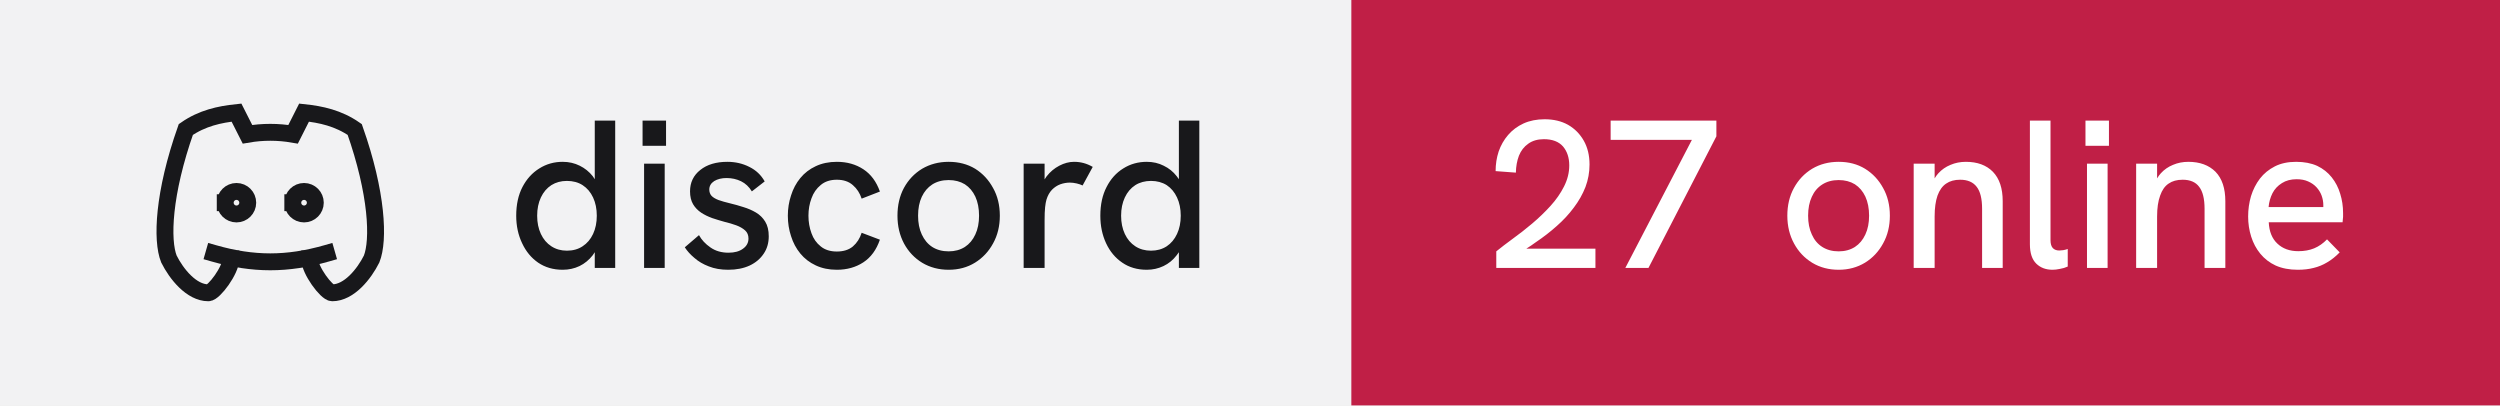
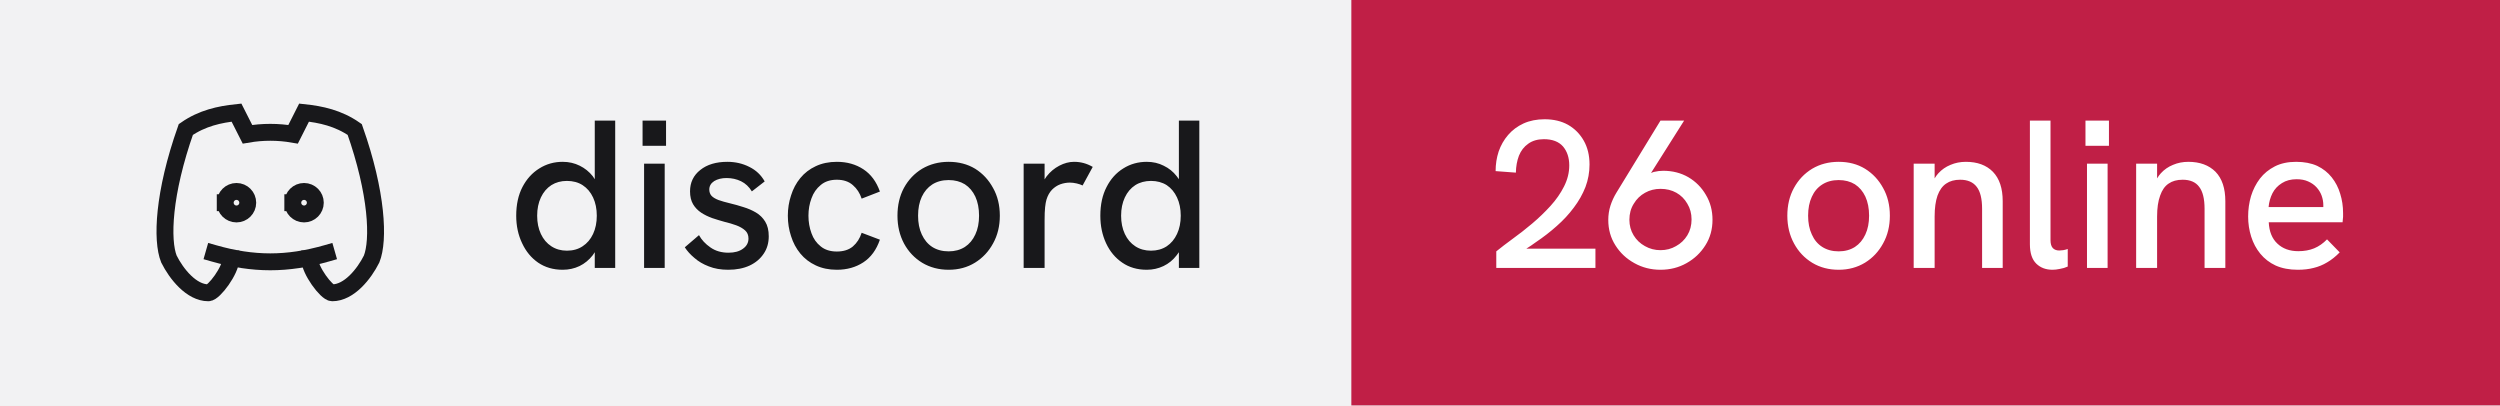
- <svg xmlns="http://www.w3.org/2000/svg" width="148" height="24" viewBox="0 0 148 24" role="img" aria-label="discord: 27 online">
+ <svg xmlns="http://www.w3.org/2000/svg" width="148" height="24" viewBox="0 0 148 24" role="img" aria-label="discord: 26 online">
  <rect width="80" height="24" fill="#f2f2f3" />
  <rect x="80" width="68" height="24" fill="#c01f46" />
  <g transform="translate(8 4) scale(0.6666667)" fill="none" stroke="#18181b" stroke-width="1.5" stroke-linecap="square" stroke-linejoin="miter">
    <path d="M8 12a1 1 0 1 0 2 0a1 1 0 0 0 -2 0" />
    <path d="M14 12a1 1 0 1 0 2 0a1 1 0 0 0 -2 0" />
    <path d="M15.5 17c0 1 1.5 3 2 3c1.5 0 2.833 -1.667 3.5 -3c.667 -1.667 .5 -5.833 -1.5 -11.5c-1.457 -1.015 -3 -1.34 -4.5 -1.5l-.972 1.923a11.913 11.913 0 0 0 -4.053 0l-.975 -1.923c-1.5 .16 -3.043 .485 -4.5 1.5c-2 5.667 -2.167 9.833 -1.5 11.5c.667 1.333 2 3 3.5 3c.5 0 2 -2 2 -3" />
    <path d="M7 16.5c3.5 1 6.5 1 10 0" />
  </g>
  <path fill="#18181b" d="M33.31 15.97L33.31 15.97Q32.48 15.97 31.86 15.55Q31.25 15.13 30.91 14.40Q30.56 13.67 30.56 12.77L30.56 12.77Q30.56 11.78 30.93 11.07Q31.30 10.36 31.93 9.97Q32.55 9.58 33.31 9.58L33.31 9.58Q33.86 9.58 34.32 9.81Q34.77 10.03 35.09 10.43L35.09 10.43Q35.15 10.52 35.21 10.61L35.21 10.61L35.21 7.14L36.42 7.14L36.42 15.86L35.21 15.86L35.21 14.93Q35.15 15.03 35.09 15.11L35.09 15.11Q34.76 15.53 34.31 15.75Q33.85 15.97 33.31 15.97ZM33.56 14.84L33.56 14.84Q34.10 14.84 34.49 14.58Q34.89 14.32 35.11 13.85Q35.33 13.38 35.33 12.77Q35.33 12.16 35.11 11.69Q34.89 11.22 34.49 10.96Q34.10 10.71 33.56 10.71L33.56 10.71Q33.04 10.71 32.64 10.96Q32.24 11.22 32.02 11.69Q31.80 12.16 31.80 12.77Q31.80 13.38 32.02 13.85Q32.24 14.32 32.64 14.58Q33.04 14.84 33.56 14.84ZM39.35 15.86L38.13 15.86L38.13 9.69L39.35 9.69L39.35 15.86ZM39.43 8.63L38.04 8.63L38.04 7.14L39.43 7.14L39.43 8.63ZM43.11 15.97L43.11 15.97Q42.46 15.97 41.96 15.77Q41.46 15.58 41.11 15.27Q40.75 14.97 40.54 14.64L40.54 14.64L41.38 13.92Q41.61 14.34 42.06 14.65Q42.50 14.96 43.13 14.96L43.13 14.96Q43.67 14.96 43.99 14.72Q44.31 14.49 44.31 14.12L44.31 14.12Q44.31 13.82 44.11 13.64Q43.91 13.46 43.59 13.34Q43.26 13.22 42.88 13.13L42.88 13.13Q42.52 13.03 42.16 12.91Q41.80 12.78 41.51 12.59Q41.21 12.39 41.03 12.09Q40.85 11.78 40.85 11.33L40.85 11.33Q40.85 10.54 41.46 10.06Q42.06 9.58 43.06 9.58L43.06 9.58Q43.77 9.58 44.36 9.88Q44.95 10.17 45.27 10.74L45.27 10.74L44.51 11.33Q44.26 10.92 43.87 10.73Q43.48 10.54 43.01 10.54L43.01 10.54Q42.58 10.54 42.28 10.72Q41.99 10.91 41.99 11.22L41.99 11.22Q41.99 11.44 42.12 11.59Q42.25 11.73 42.53 11.84Q42.81 11.94 43.23 12.04L43.23 12.04Q43.61 12.13 44.01 12.26Q44.41 12.38 44.75 12.58Q45.09 12.78 45.30 13.12Q45.51 13.46 45.51 13.99L45.51 13.99Q45.51 14.58 45.21 15.02Q44.91 15.47 44.38 15.72Q43.84 15.97 43.11 15.97ZM49.54 15.97L49.54 15.97Q48.84 15.97 48.29 15.71Q47.75 15.46 47.38 15.01Q47.01 14.56 46.83 13.98Q46.64 13.41 46.64 12.77L46.64 12.77Q46.64 12.14 46.83 11.57Q47.01 10.99 47.38 10.54Q47.75 10.09 48.29 9.84Q48.84 9.58 49.54 9.58L49.54 9.58Q50.44 9.58 51.11 10.02Q51.78 10.46 52.09 11.34L52.09 11.34L51.01 11.76Q50.85 11.27 50.49 10.96Q50.13 10.64 49.54 10.64L49.54 10.64Q48.96 10.64 48.59 10.95Q48.21 11.26 48.04 11.74Q47.86 12.22 47.86 12.77L47.86 12.77Q47.86 13.32 48.04 13.81Q48.21 14.29 48.59 14.59Q48.96 14.89 49.54 14.89L49.54 14.89Q50.13 14.89 50.49 14.59Q50.85 14.28 51.01 13.78L51.01 13.78L52.09 14.19Q51.78 15.09 51.11 15.53Q50.44 15.97 49.54 15.97ZM56.16 15.97L56.16 15.97Q55.29 15.97 54.60 15.56Q53.91 15.14 53.52 14.42Q53.13 13.69 53.13 12.77L53.13 12.77Q53.13 11.84 53.51 11.13Q53.90 10.41 54.59 9.99Q55.29 9.58 56.16 9.58L56.16 9.58Q57.05 9.58 57.73 9.99Q58.40 10.41 58.79 11.13Q59.19 11.84 59.19 12.77L59.19 12.77Q59.19 13.69 58.79 14.41Q58.40 15.13 57.72 15.55Q57.04 15.97 56.16 15.97ZM56.16 14.88L56.16 14.88Q56.71 14.88 57.12 14.62Q57.52 14.36 57.74 13.88Q57.96 13.41 57.96 12.77L57.96 12.77Q57.96 12.12 57.74 11.64Q57.52 11.17 57.12 10.91Q56.71 10.66 56.16 10.66L56.16 10.66Q55.60 10.66 55.19 10.92Q54.79 11.18 54.57 11.65Q54.35 12.12 54.35 12.77L54.35 12.77Q54.35 13.41 54.57 13.88Q54.79 14.36 55.19 14.62Q55.60 14.88 56.16 14.88ZM61.84 15.86L60.60 15.86L60.60 9.69L61.84 9.69L61.84 10.62Q61.89 10.53 61.96 10.44L61.96 10.44Q62.27 10.04 62.71 9.81Q63.15 9.58 63.58 9.58L63.58 9.58Q63.88 9.58 64.14 9.65Q64.41 9.72 64.69 9.88L64.69 9.88L64.09 10.98Q63.95 10.91 63.74 10.86Q63.52 10.81 63.34 10.81L63.34 10.81Q63.05 10.81 62.77 10.91Q62.50 11.01 62.28 11.23Q62.06 11.46 61.95 11.82L61.95 11.82Q61.90 11.99 61.87 12.27Q61.84 12.56 61.84 13.04L61.84 13.04L61.84 15.86ZM67.89 15.97L67.89 15.97Q67.05 15.97 66.44 15.55Q65.82 15.13 65.48 14.40Q65.14 13.67 65.14 12.77L65.14 12.77Q65.14 11.78 65.51 11.07Q65.87 10.36 66.50 9.97Q67.12 9.58 67.89 9.58L67.89 9.58Q68.44 9.58 68.89 9.81Q69.35 10.03 69.66 10.43L69.66 10.43Q69.72 10.52 69.79 10.61L69.79 10.61L69.79 7.14L71.00 7.14L71.00 15.86L69.79 15.86L69.79 14.93Q69.72 15.03 69.66 15.11L69.66 15.11Q69.34 15.53 68.88 15.75Q68.42 15.97 67.89 15.97ZM68.14 14.84L68.14 14.84Q68.67 14.84 69.07 14.58Q69.46 14.32 69.68 13.85Q69.90 13.38 69.90 12.77Q69.90 12.16 69.68 11.69Q69.46 11.22 69.07 10.96Q68.67 10.71 68.14 10.71L68.14 10.71Q67.61 10.71 67.21 10.96Q66.81 11.22 66.59 11.69Q66.37 12.16 66.37 12.77Q66.37 13.38 66.59 13.85Q66.81 14.32 67.21 14.58Q67.61 14.84 68.14 14.84Z" />
-   <path fill="#ffffff" d="M94.45 15.86L88.58 15.86L88.58 14.88Q89 14.54 89.56 14.13Q90.13 13.72 90.71 13.23Q91.29 12.74 91.79 12.19Q92.29 11.64 92.59 11.04Q92.90 10.43 92.90 9.79L92.90 9.79Q92.90 9.11 92.53 8.67Q92.15 8.24 91.40 8.24L91.40 8.24Q90.84 8.24 90.47 8.51Q90.10 8.77 89.92 9.22Q89.75 9.67 89.74 10.22L89.74 10.22L88.54 10.13Q88.54 9.52 88.72 8.97Q88.91 8.42 89.28 7.99Q89.65 7.56 90.19 7.31Q90.74 7.06 91.44 7.06L91.44 7.06Q92.24 7.06 92.83 7.39Q93.42 7.73 93.76 8.33Q94.10 8.93 94.10 9.74L94.10 9.74Q94.10 10.43 93.86 11.07Q93.61 11.71 93.17 12.29Q92.74 12.87 92.16 13.38Q91.59 13.89 90.92 14.34L90.92 14.34Q90.65 14.54 90.36 14.72L90.36 14.72L94.45 14.72L94.45 15.86ZM97.59 15.86L96.22 15.86L100.16 8.28L95.35 8.28L95.35 7.14L101.61 7.14L101.61 8.07L97.59 15.86ZM108.85 15.97L108.85 15.97Q107.97 15.97 107.29 15.56Q106.60 15.14 106.21 14.42Q105.81 13.69 105.81 12.77L105.81 12.77Q105.81 11.84 106.20 11.13Q106.59 10.41 107.28 9.99Q107.97 9.58 108.85 9.58L108.85 9.58Q109.74 9.58 110.41 9.99Q111.09 10.41 111.48 11.13Q111.88 11.84 111.88 12.77L111.88 12.77Q111.88 13.69 111.48 14.41Q111.09 15.13 110.41 15.55Q109.72 15.97 108.85 15.97ZM108.85 14.88L108.85 14.88Q109.40 14.88 109.81 14.62Q110.21 14.36 110.43 13.88Q110.65 13.41 110.65 12.77L110.65 12.77Q110.65 12.12 110.43 11.64Q110.21 11.17 109.81 10.91Q109.40 10.66 108.85 10.66L108.85 10.66Q108.29 10.66 107.88 10.92Q107.47 11.18 107.26 11.65Q107.04 12.12 107.04 12.77L107.04 12.77Q107.04 13.41 107.26 13.88Q107.47 14.36 107.88 14.62Q108.29 14.88 108.85 14.88ZM114.53 15.86L113.29 15.86L113.29 9.69L114.53 9.69L114.53 10.56Q114.63 10.39 114.75 10.26L114.75 10.26Q115.05 9.93 115.47 9.76Q115.89 9.58 116.38 9.58L116.38 9.58Q117.40 9.58 117.98 10.17Q118.56 10.77 118.56 11.91L118.56 11.91L118.56 15.86L117.34 15.86L117.34 12.36Q117.34 11.47 117.02 11.06Q116.70 10.64 116.04 10.64L116.04 10.64Q115.54 10.64 115.21 10.87Q114.88 11.09 114.70 11.58Q114.53 12.07 114.53 12.82L114.53 12.82L114.53 15.86ZM121.51 15.97L121.51 15.97Q120.92 15.97 120.55 15.61Q120.17 15.24 120.17 14.46L120.17 14.46L120.17 7.14L121.39 7.14L121.39 14.22Q121.39 14.54 121.53 14.69Q121.67 14.83 121.91 14.83L121.91 14.83Q122.01 14.83 122.14 14.81Q122.27 14.79 122.41 14.74L122.41 14.74L122.41 15.78Q122.19 15.88 121.94 15.92Q121.70 15.97 121.51 15.97ZM124.77 15.86L123.55 15.86L123.55 9.69L124.77 9.69L124.77 15.86ZM124.85 8.63L123.46 8.63L123.46 7.14L124.85 7.14L124.85 8.63ZM127.70 15.86L126.46 15.86L126.46 9.69L127.70 9.69L127.70 10.56Q127.80 10.39 127.92 10.26L127.92 10.26Q128.22 9.93 128.64 9.76Q129.06 9.58 129.55 9.58L129.55 9.58Q130.57 9.58 131.16 10.17Q131.74 10.77 131.74 11.91L131.74 11.91L131.74 15.86L130.51 15.86L130.51 12.36Q130.51 11.47 130.19 11.06Q129.88 10.64 129.21 10.64L129.21 10.64Q128.71 10.64 128.38 10.87Q128.05 11.09 127.88 11.58Q127.70 12.07 127.70 12.82L127.70 12.82L127.70 15.86ZM136.03 15.97L136.03 15.97Q135.28 15.97 134.72 15.72Q134.18 15.47 133.81 15.02Q133.45 14.58 133.27 14.01Q133.09 13.44 133.09 12.82Q133.09 12.19 133.26 11.61Q133.44 11.03 133.79 10.57Q134.14 10.12 134.67 9.85Q135.20 9.58 135.93 9.58Q136.65 9.58 137.18 9.82Q137.70 10.07 138.04 10.50Q138.38 10.93 138.54 11.47Q138.71 12.01 138.71 12.61L138.71 12.61Q138.71 12.67 138.71 12.84Q138.70 13.01 138.68 13.16L138.68 13.16L134.31 13.16Q134.35 13.98 134.82 14.42Q135.29 14.87 136.06 14.87L136.06 14.87Q136.59 14.87 137 14.70Q137.41 14.53 137.76 14.17L137.76 14.17L138.51 14.94Q138.15 15.31 137.77 15.53Q137.39 15.76 136.97 15.86Q136.55 15.97 136.03 15.97ZM134.30 12.26L137.54 12.26Q137.54 12.19 137.54 12.14L137.54 12.14Q137.54 11.86 137.44 11.58Q137.34 11.31 137.14 11.09Q136.94 10.87 136.64 10.74Q136.35 10.61 135.96 10.61L135.96 10.61Q135.45 10.61 135.09 10.84Q134.72 11.07 134.53 11.44Q134.34 11.82 134.30 12.26L134.30 12.26Z" />
+   <path fill="#ffffff" d="M94.45 15.86L88.58 15.86L88.58 14.88Q89 14.54 89.56 14.13Q90.13 13.72 90.71 13.23Q91.29 12.74 91.79 12.19Q92.29 11.64 92.59 11.04Q92.90 10.43 92.90 9.79L92.90 9.79Q92.90 9.11 92.53 8.67Q92.15 8.24 91.40 8.24L91.40 8.24Q90.84 8.24 90.47 8.51Q90.10 8.77 89.92 9.22Q89.75 9.67 89.74 10.22L89.74 10.22L88.54 10.13Q88.54 9.52 88.72 8.97Q88.91 8.42 89.28 7.99Q89.65 7.56 90.19 7.31Q90.74 7.06 91.44 7.06L91.44 7.06Q92.24 7.06 92.83 7.39Q93.42 7.73 93.76 8.33Q94.10 8.93 94.10 9.74L94.10 9.74Q94.10 10.43 93.86 11.07Q93.61 11.71 93.17 12.29Q92.74 12.87 92.16 13.38Q91.59 13.89 90.92 14.34L90.92 14.34Q90.65 14.54 90.36 14.72L90.36 14.72L94.45 14.72L94.45 15.86ZM98.30 7.14L99.70 7.14L97.74 10.24Q97.83 10.21 97.90 10.18L97.90 10.18Q98.19 10.11 98.46 10.11L98.46 10.11Q99.29 10.11 99.95 10.49Q100.61 10.88 100.99 11.54Q101.38 12.19 101.38 13.01L101.38 13.01Q101.38 13.86 100.96 14.52Q100.54 15.19 99.84 15.58Q99.15 15.97 98.30 15.97L98.30 15.97Q97.46 15.97 96.76 15.58Q96.05 15.19 95.63 14.52Q95.21 13.86 95.21 13.02L95.21 13.02Q95.21 12.58 95.34 12.17Q95.47 11.77 95.69 11.41L95.69 11.41L98.30 7.14ZM98.30 11.18L98.30 11.18Q97.80 11.18 97.39 11.41Q96.97 11.64 96.72 12.06Q96.46 12.47 96.46 13.01L96.46 13.01Q96.46 13.52 96.71 13.93Q96.96 14.34 97.38 14.57Q97.80 14.81 98.30 14.81L98.30 14.81Q98.81 14.81 99.22 14.57Q99.64 14.34 99.89 13.93Q100.14 13.52 100.14 12.99Q100.14 12.47 99.89 12.06Q99.65 11.64 99.24 11.41Q98.83 11.18 98.30 11.18ZM108.85 15.97L108.85 15.97Q107.97 15.97 107.29 15.56Q106.60 15.14 106.21 14.42Q105.81 13.69 105.81 12.77L105.81 12.77Q105.81 11.84 106.20 11.13Q106.59 10.41 107.28 9.99Q107.97 9.58 108.85 9.58L108.85 9.58Q109.74 9.58 110.41 9.99Q111.09 10.41 111.48 11.13Q111.88 11.84 111.88 12.77L111.88 12.77Q111.88 13.69 111.48 14.41Q111.09 15.13 110.41 15.55Q109.72 15.97 108.85 15.97ZM108.85 14.88L108.85 14.88Q109.40 14.88 109.81 14.62Q110.21 14.36 110.43 13.88Q110.65 13.41 110.65 12.77L110.65 12.77Q110.65 12.12 110.43 11.64Q110.21 11.17 109.81 10.91Q109.40 10.66 108.85 10.66L108.85 10.66Q108.29 10.66 107.88 10.92Q107.47 11.18 107.26 11.65Q107.04 12.12 107.04 12.77L107.04 12.77Q107.04 13.41 107.26 13.88Q107.47 14.36 107.88 14.62Q108.29 14.88 108.85 14.88ZM114.53 15.86L113.29 15.86L113.29 9.69L114.53 9.69L114.53 10.56Q114.63 10.39 114.75 10.26L114.75 10.26Q115.05 9.93 115.47 9.76Q115.89 9.58 116.38 9.58L116.38 9.58Q117.40 9.58 117.98 10.17Q118.56 10.77 118.56 11.91L118.56 11.91L118.56 15.86L117.34 15.86L117.34 12.36Q117.34 11.47 117.02 11.06Q116.70 10.64 116.04 10.64L116.04 10.64Q115.54 10.64 115.21 10.87Q114.88 11.09 114.70 11.58Q114.53 12.07 114.53 12.82L114.53 12.82L114.53 15.86ZM121.51 15.97L121.51 15.97Q120.92 15.97 120.55 15.61Q120.17 15.24 120.17 14.46L120.17 14.46L120.17 7.14L121.39 7.14L121.39 14.22Q121.39 14.54 121.53 14.69Q121.67 14.83 121.91 14.83L121.91 14.83Q122.01 14.83 122.14 14.81Q122.27 14.79 122.41 14.74L122.41 14.74L122.41 15.78Q122.19 15.88 121.94 15.92Q121.70 15.97 121.51 15.97ZM124.77 15.86L123.55 15.86L123.55 9.69L124.77 9.69L124.77 15.86ZM124.85 8.63L123.46 8.63L123.46 7.14L124.85 7.14L124.85 8.63ZM127.70 15.86L126.46 15.86L126.46 9.69L127.70 9.69L127.70 10.56Q127.80 10.39 127.92 10.26L127.92 10.26Q128.22 9.93 128.64 9.76Q129.06 9.58 129.55 9.58L129.55 9.58Q130.57 9.58 131.16 10.17Q131.74 10.77 131.74 11.91L131.74 11.91L131.74 15.86L130.51 15.86L130.51 12.36Q130.51 11.47 130.19 11.06Q129.88 10.64 129.21 10.64L129.21 10.64Q128.71 10.64 128.38 10.87Q128.05 11.09 127.88 11.58Q127.70 12.07 127.70 12.82L127.70 12.82L127.70 15.86ZM136.03 15.97L136.03 15.97Q135.28 15.97 134.72 15.72Q134.18 15.47 133.81 15.02Q133.45 14.58 133.27 14.01Q133.09 13.44 133.09 12.82Q133.09 12.19 133.26 11.61Q133.44 11.03 133.79 10.57Q134.14 10.12 134.67 9.85Q135.20 9.58 135.93 9.58Q136.65 9.58 137.18 9.82Q137.70 10.07 138.04 10.50Q138.38 10.93 138.54 11.47Q138.71 12.01 138.71 12.61L138.71 12.61Q138.71 12.67 138.71 12.84Q138.70 13.01 138.68 13.16L138.68 13.16L134.31 13.16Q134.35 13.98 134.82 14.42Q135.29 14.87 136.06 14.87L136.06 14.87Q136.59 14.87 137 14.70Q137.41 14.53 137.76 14.17L137.76 14.17L138.51 14.94Q138.15 15.31 137.77 15.53Q137.39 15.76 136.97 15.86Q136.55 15.97 136.03 15.97ZM134.30 12.26L137.54 12.26Q137.54 12.19 137.54 12.14L137.54 12.14Q137.54 11.86 137.44 11.58Q137.34 11.31 137.14 11.09Q136.94 10.87 136.64 10.74Q136.35 10.61 135.96 10.61L135.96 10.61Q135.45 10.61 135.09 10.84Q134.72 11.07 134.53 11.44Q134.34 11.82 134.30 12.26L134.30 12.26Z" />
</svg>
